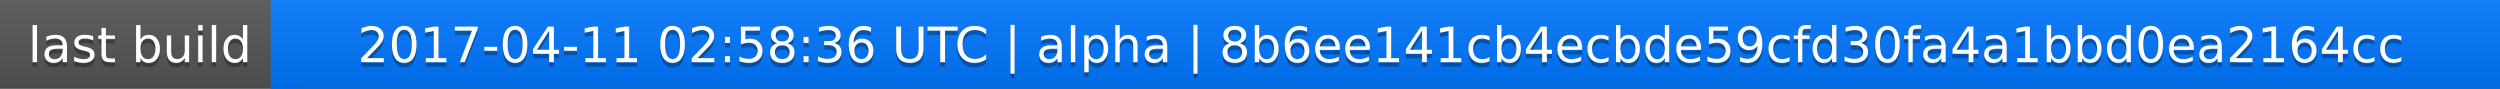
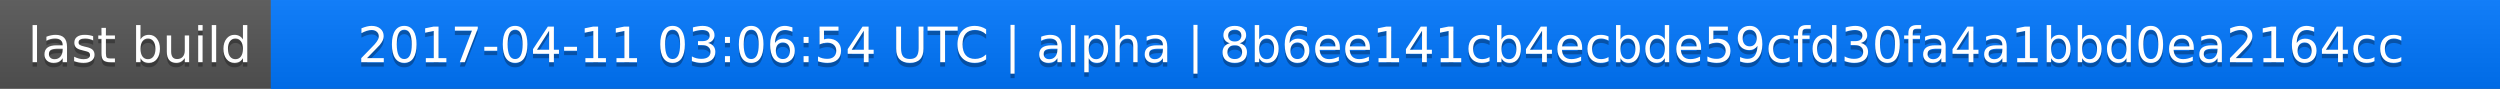
<svg xmlns="http://www.w3.org/2000/svg" width="563" height="20">
  <linearGradient id="a" x2="0" y2="100%">
    <stop offset="0" stop-color="#bbb" stop-opacity=".1" />
    <stop offset="1" stop-opacity=".1" />
  </linearGradient>
  <rect rx="0" width="563" height="20" fill="#555" />
  <rect rx="0" x="61" width="502" height="20" fill="#07f" />
  <path fill="#07f" d="M61 0h4v20h-4z" />
  <rect rx="0" width="563" height="20" fill="url(#a)" />
  <g fill="#fff" text-anchor="middle" font-family="DejaVu Sans,Verdana,Geneva,sans-serif" font-size="11">
    <text x="31.5" y="15" fill="#010101" fill-opacity=".3">last build</text>
    <text x="31.5" y="14">last build</text>
-     <text x="311" y="15" fill="#010101" fill-opacity=".3">2017-04-11 02:58:36 UTC | alpha | 8b6ee141cb4ecbde59cfd30fa4a1bbd0ea2164cc</text>
-     <text x="311" y="14">2017-04-11 02:58:36 UTC | alpha | 8b6ee141cb4ecbde59cfd30fa4a1bbd0ea2164cc</text>
+     <text x="311" y="15" fill="#010101" fill-opacity=".3">2017-04-11 03:06:54 UTC | alpha | 8b6ee141cb4ecbde59cfd30fa4a1bbd0ea2164cc</text>
+     <text x="311" y="14">2017-04-11 03:06:54 UTC | alpha | 8b6ee141cb4ecbde59cfd30fa4a1bbd0ea2164cc</text>
  </g>
</svg>
